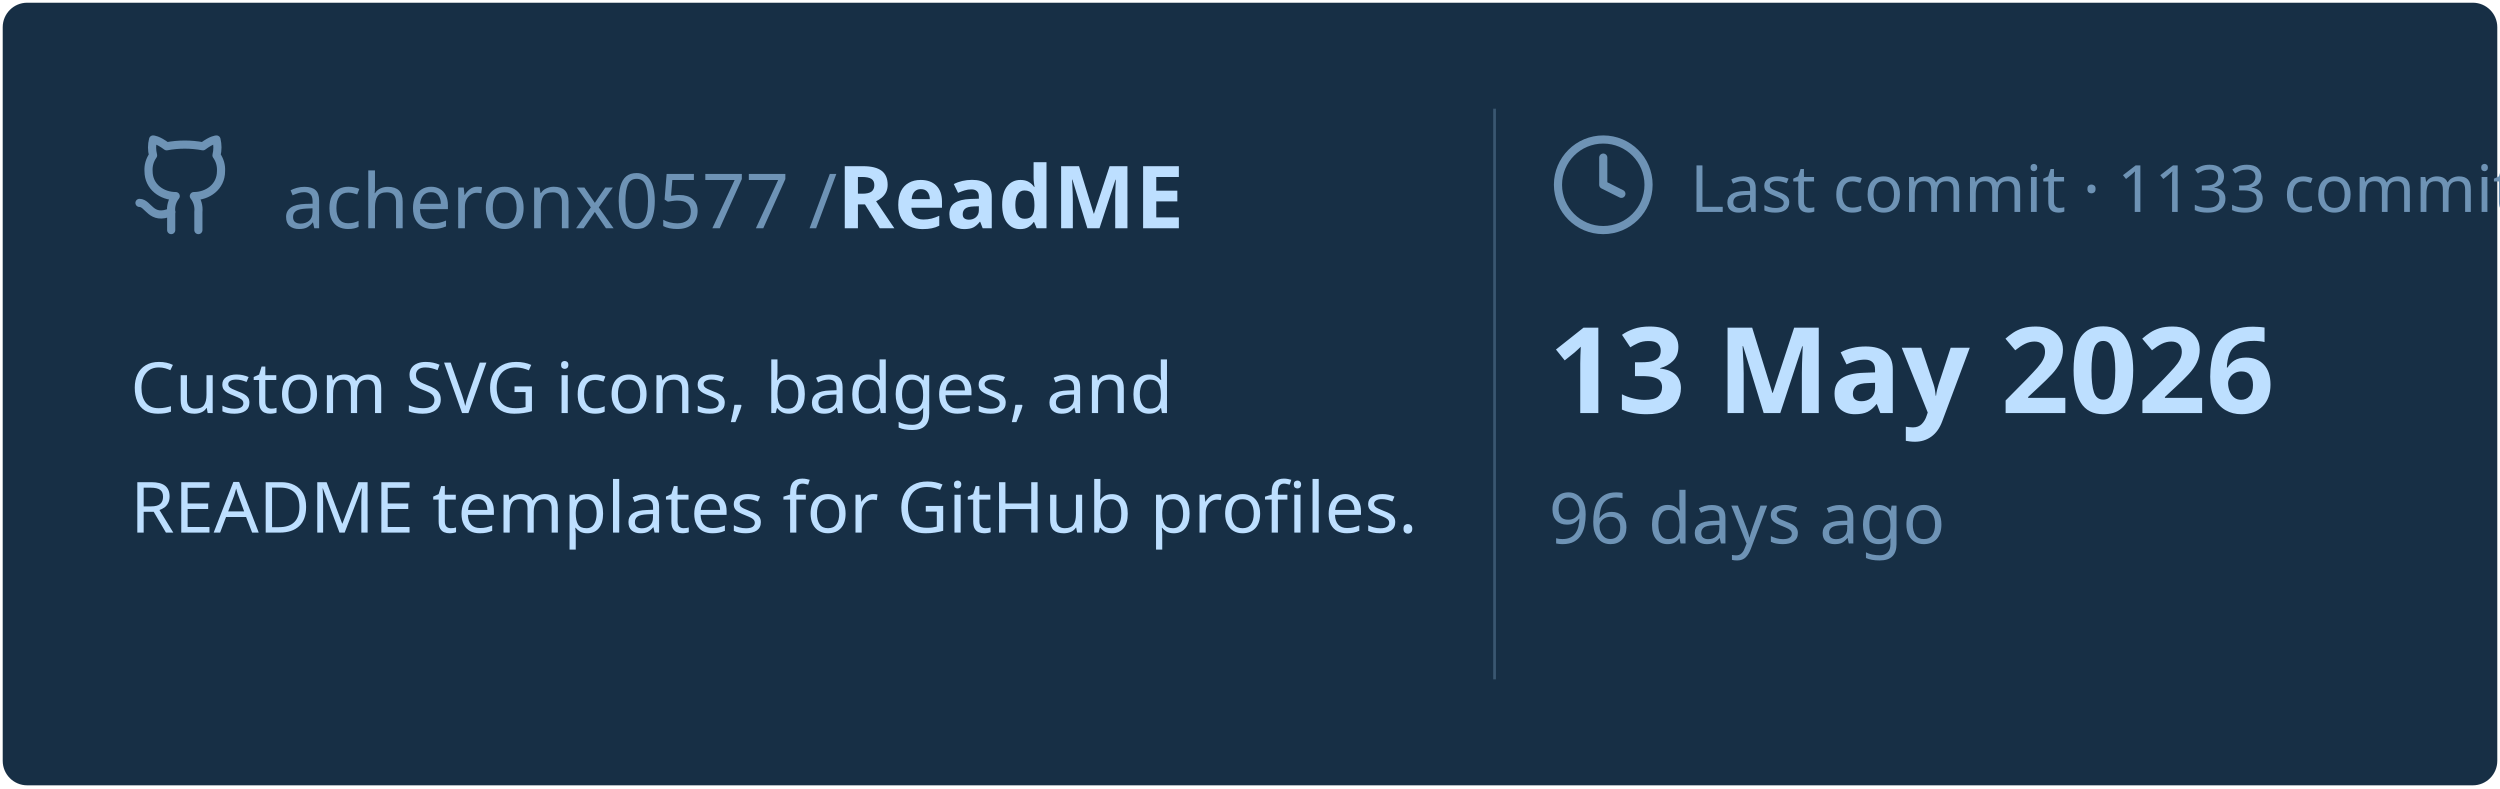
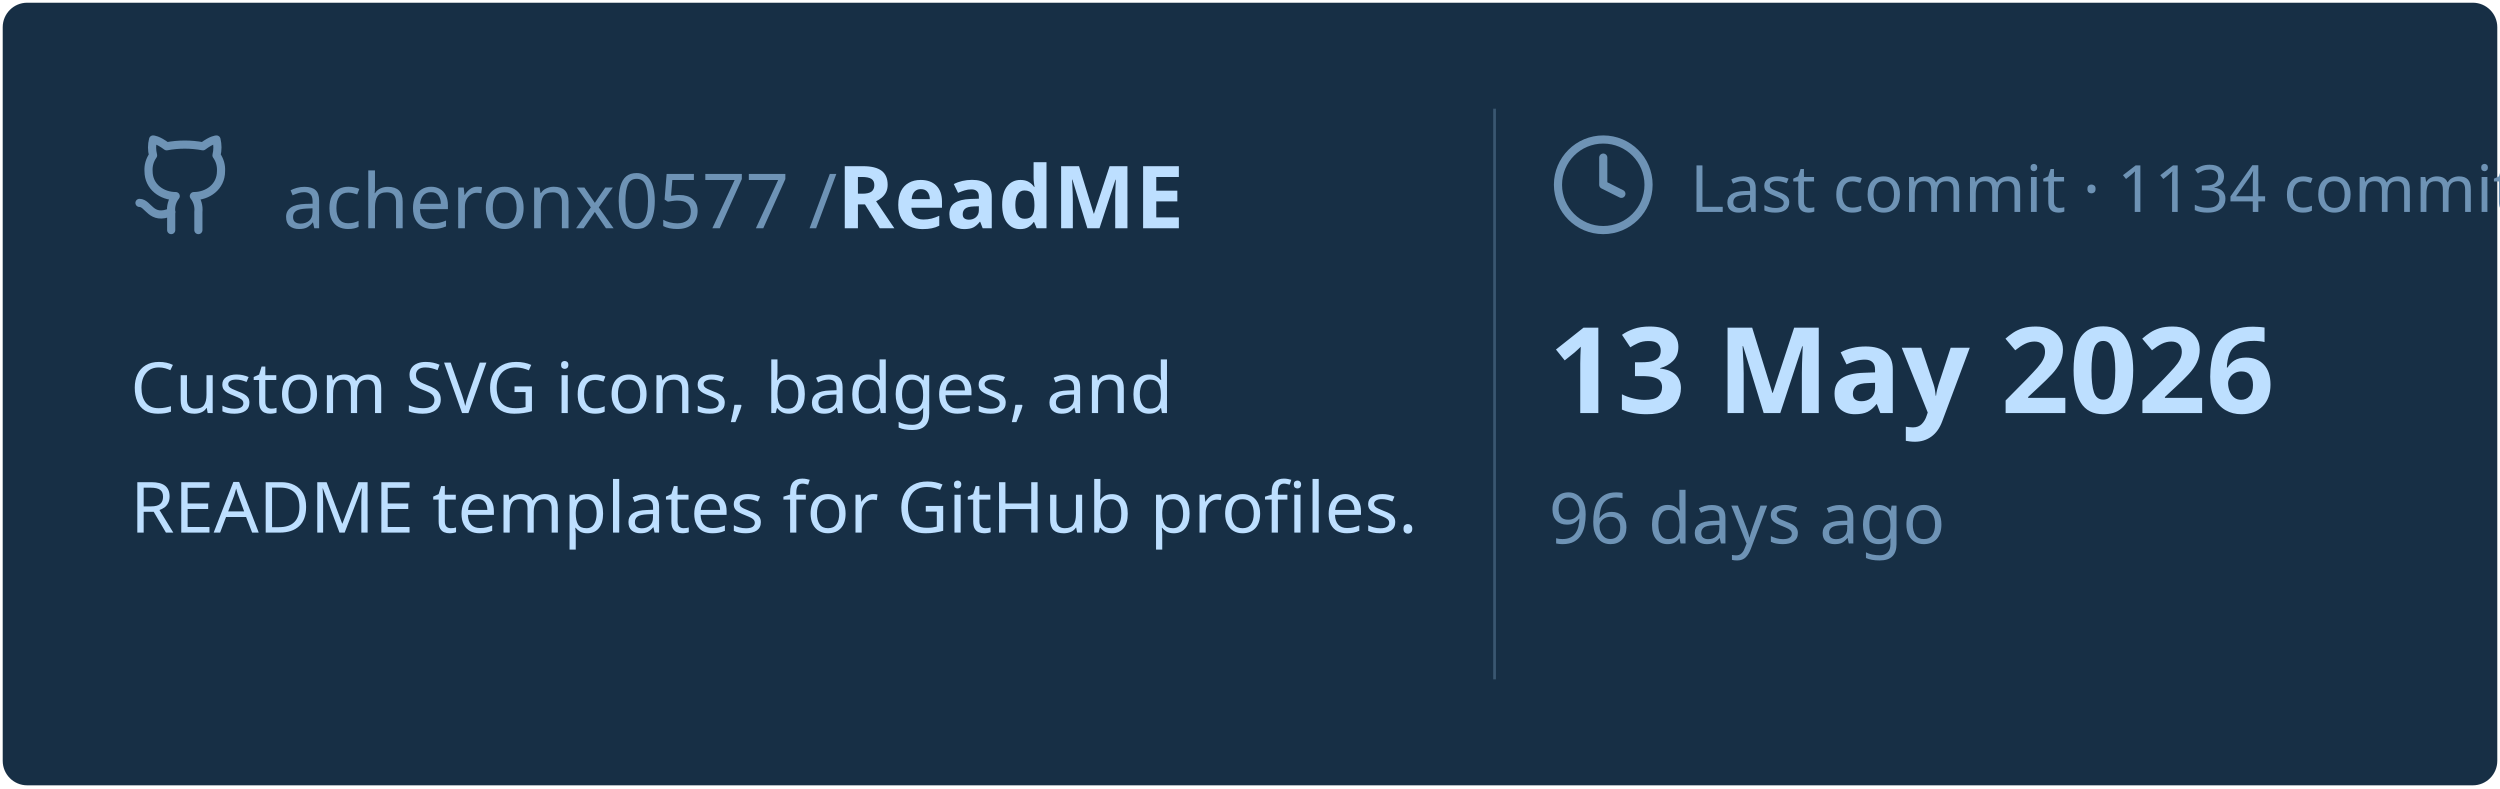
<svg xmlns="http://www.w3.org/2000/svg" viewBox="0 0 460 145" width="460px" height="145px">
  <rect stroke="#000000" stroke-opacity="0" fill="#172F45" rx="4.5" x="0.5" y="0.5" width="459" height="144" />
  <g transform="translate(24, 42)">
    <svg x="0" y="-18" width="20" height="20" viewBox="0 0 24 24" fill="none" stroke="#6E93B5" stroke-width="1.8" stroke-linecap="round" stroke-linejoin="round">
      <path d="M15 22v-4a4.8 4.8 0 0 0-1-3.5c3 0 6-2 6-5.5.08-1.25-.27-2.48-1-3.5.28-1.15.28-2.35 0-3.5 0 0-1 0-3 1.5-2.64-.5-5.36-.5-8 0C6 2 5 2 5 2c-.3 1.15-.3 2.35 0 3.5A5.403 5.403 0 0 0 4 9c0 3.5 3 5.5 6 5.5-.39.49-.68 1.05-.85 1.65-.17.6-.22 1.23-.15 1.85v4" />
      <path d="M9 18c-4.51 2-5-2-7-2" />
    </svg>
    <text x="28" y="0" font-family="&quot;Segoe UI&quot;, Ubuntu, sans-serif" font-size="14" font-weight="400" fill="#6E93B5">acheronx0577 /</text>
    <text x="130" y="0" font-family="&quot;Segoe UI&quot;, Ubuntu, sans-serif" font-size="16" font-weight="700" fill="#BDDFFF">ReadME</text>
  </g>
  <text x="24" y="76" font-family="&quot;Segoe UI&quot;, Ubuntu, sans-serif" font-size="13" font-weight="400" fill="#BDDFFF">Custom SVG icons, badges, and</text>
  <text x="24" y="98" font-family="&quot;Segoe UI&quot;, Ubuntu, sans-serif" font-size="13" font-weight="400" fill="#BDDFFF">README templates for GitHub profiles.</text>
  <line x1="275" y1="20" x2="275" y2="125" stroke="#6E93B5" stroke-width="0.5" stroke-opacity="0.4" />
  <svg x="285" y="24" width="20" height="20" viewBox="0 0 24 24" fill="none" stroke="#6E93B5" stroke-width="1.8" stroke-linecap="round" stroke-linejoin="round">
    <circle cx="12" cy="12" r="10" />
    <polyline points="12 6 12 12 16 14" />
  </svg>
-   <text x="311" y="39" font-family="&quot;Segoe UI&quot;, Ubuntu, sans-serif" font-size="12" font-weight="400" fill="#6E93B5">Last commit · 1133 commits</text>
+   <text x="311" y="39" font-family="&quot;Segoe UI&quot;, Ubuntu, sans-serif" font-size="12" font-weight="400" fill="#6E93B5">Last commit · 1134 commits</text>
  <text x="285" y="76" font-family="&quot;Segoe UI&quot;, Ubuntu, sans-serif" font-size="22" font-weight="700" fill="#BDDFFF">13 May 2026</text>
  <text x="285" y="100" font-family="&quot;Segoe UI&quot;, Ubuntu, sans-serif" font-size="13" font-weight="400" fill="#6E93B5">96 days ago</text>
</svg>
